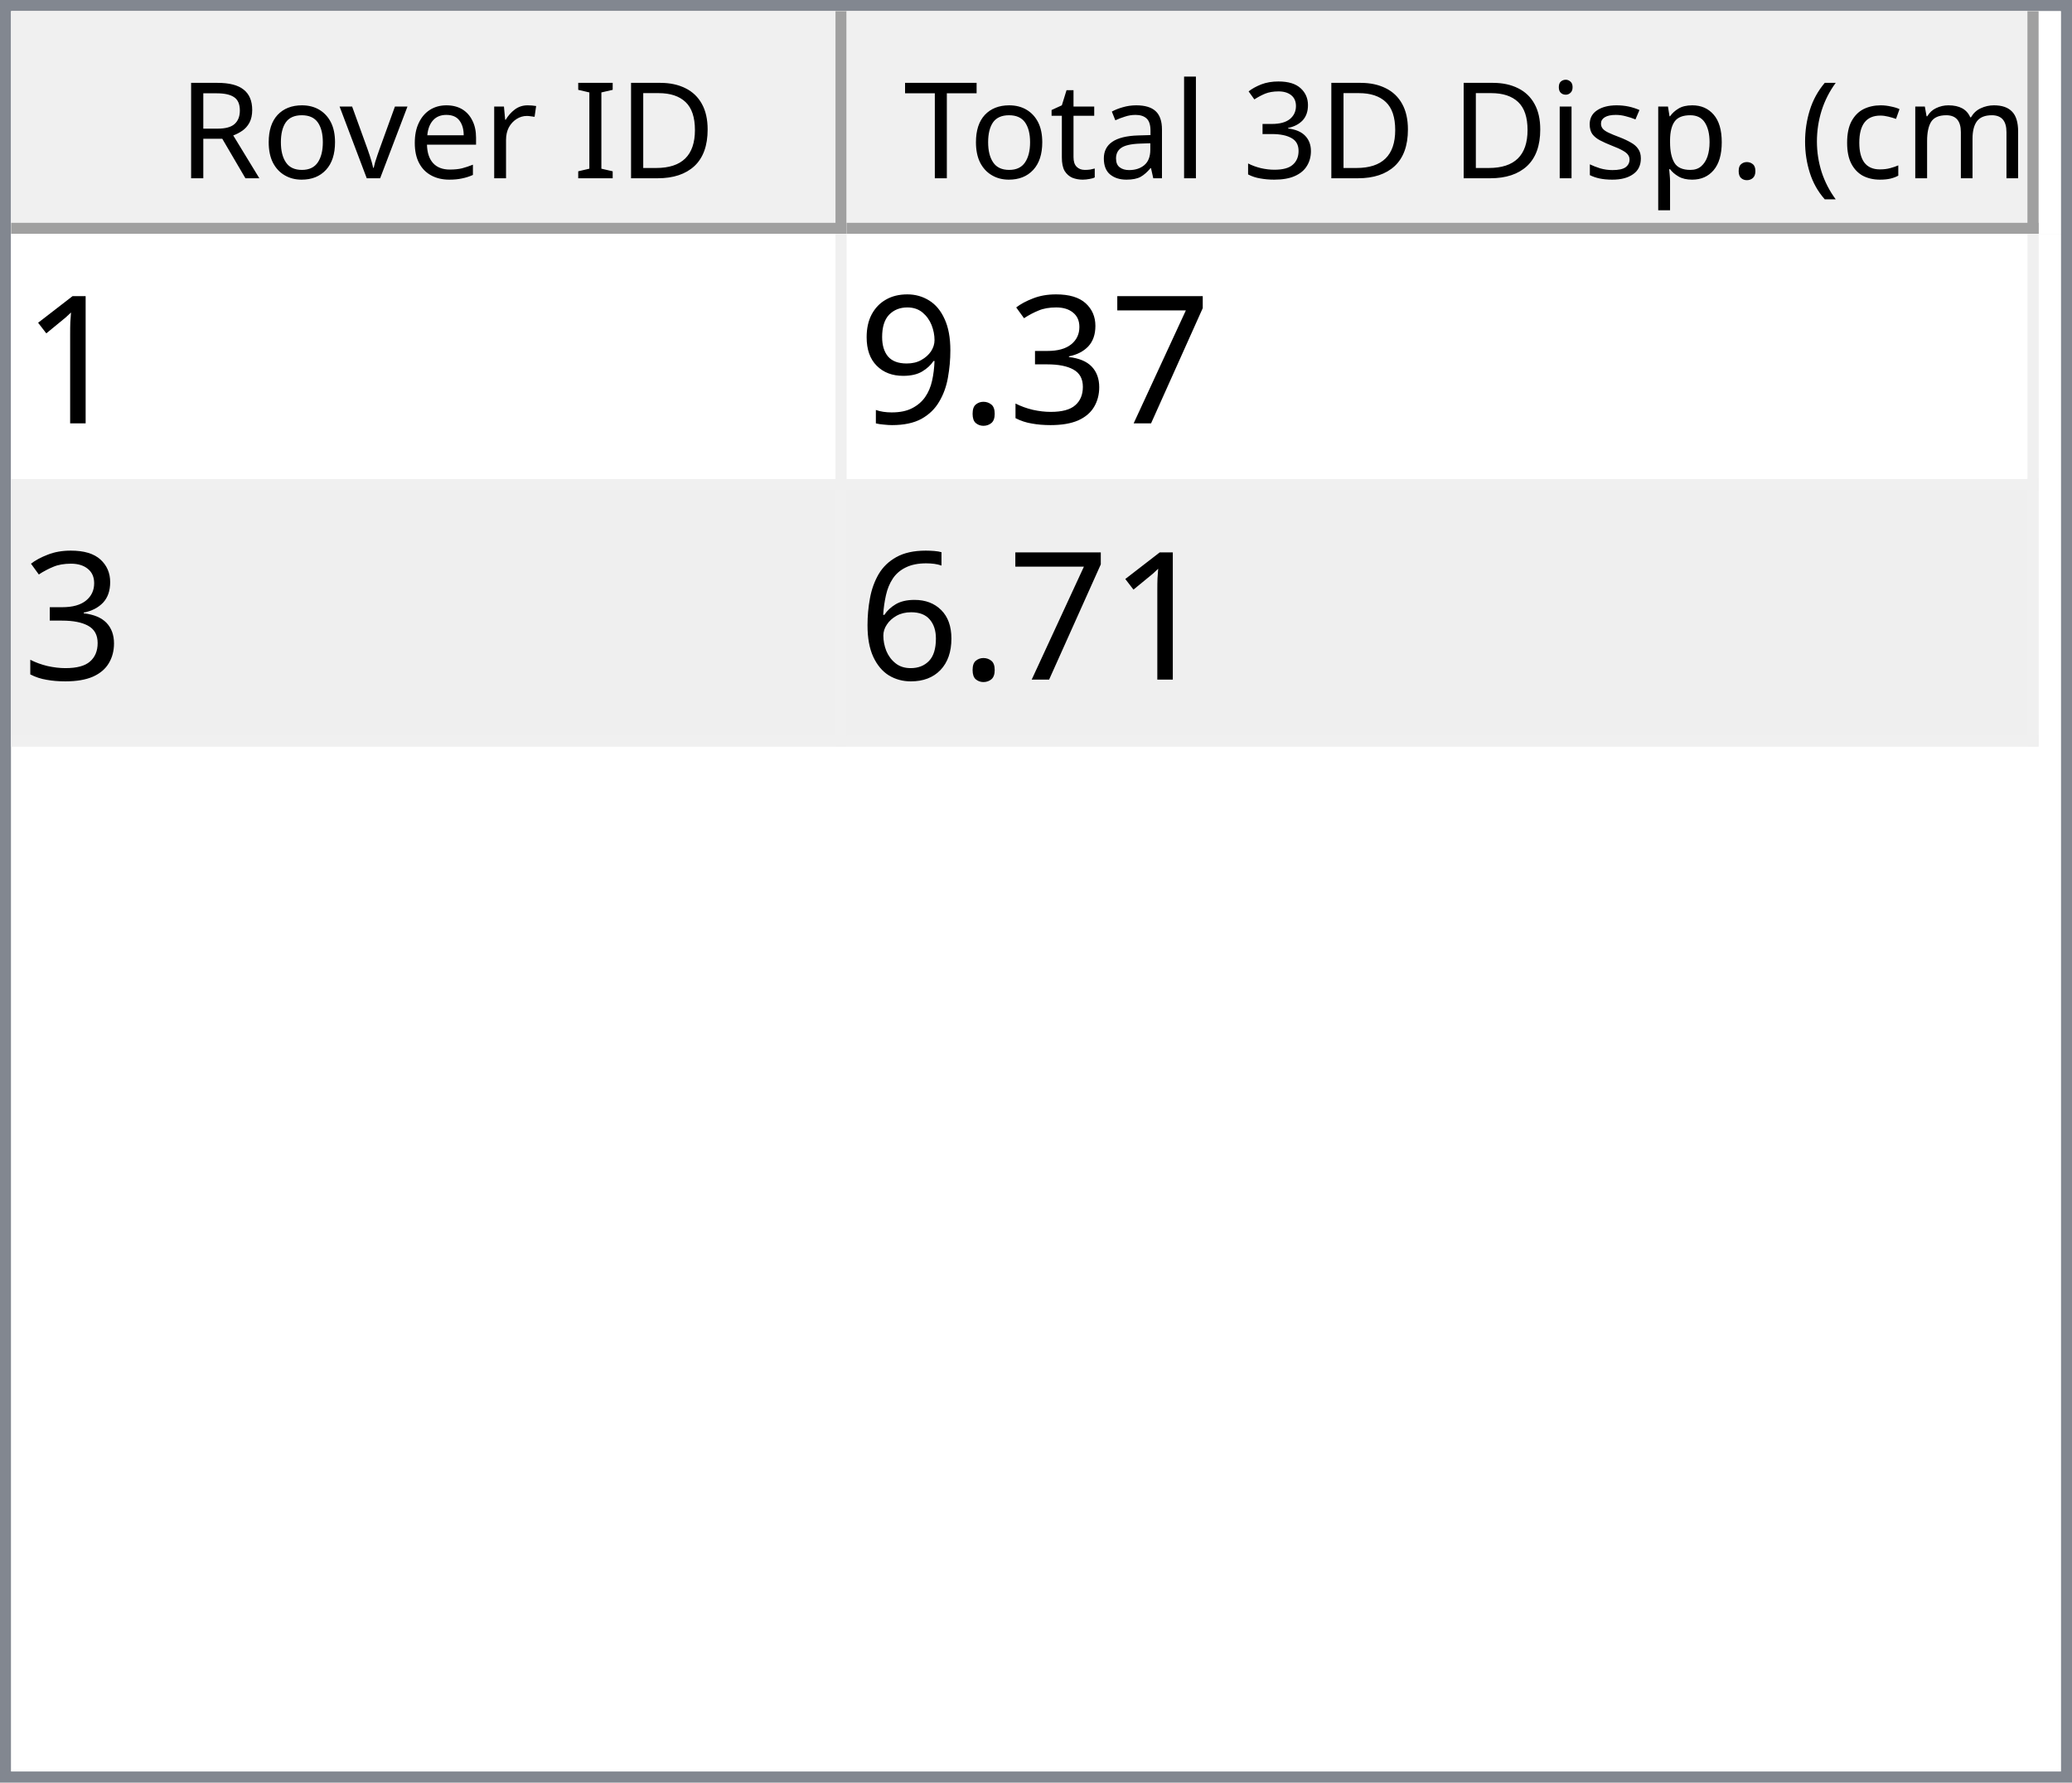
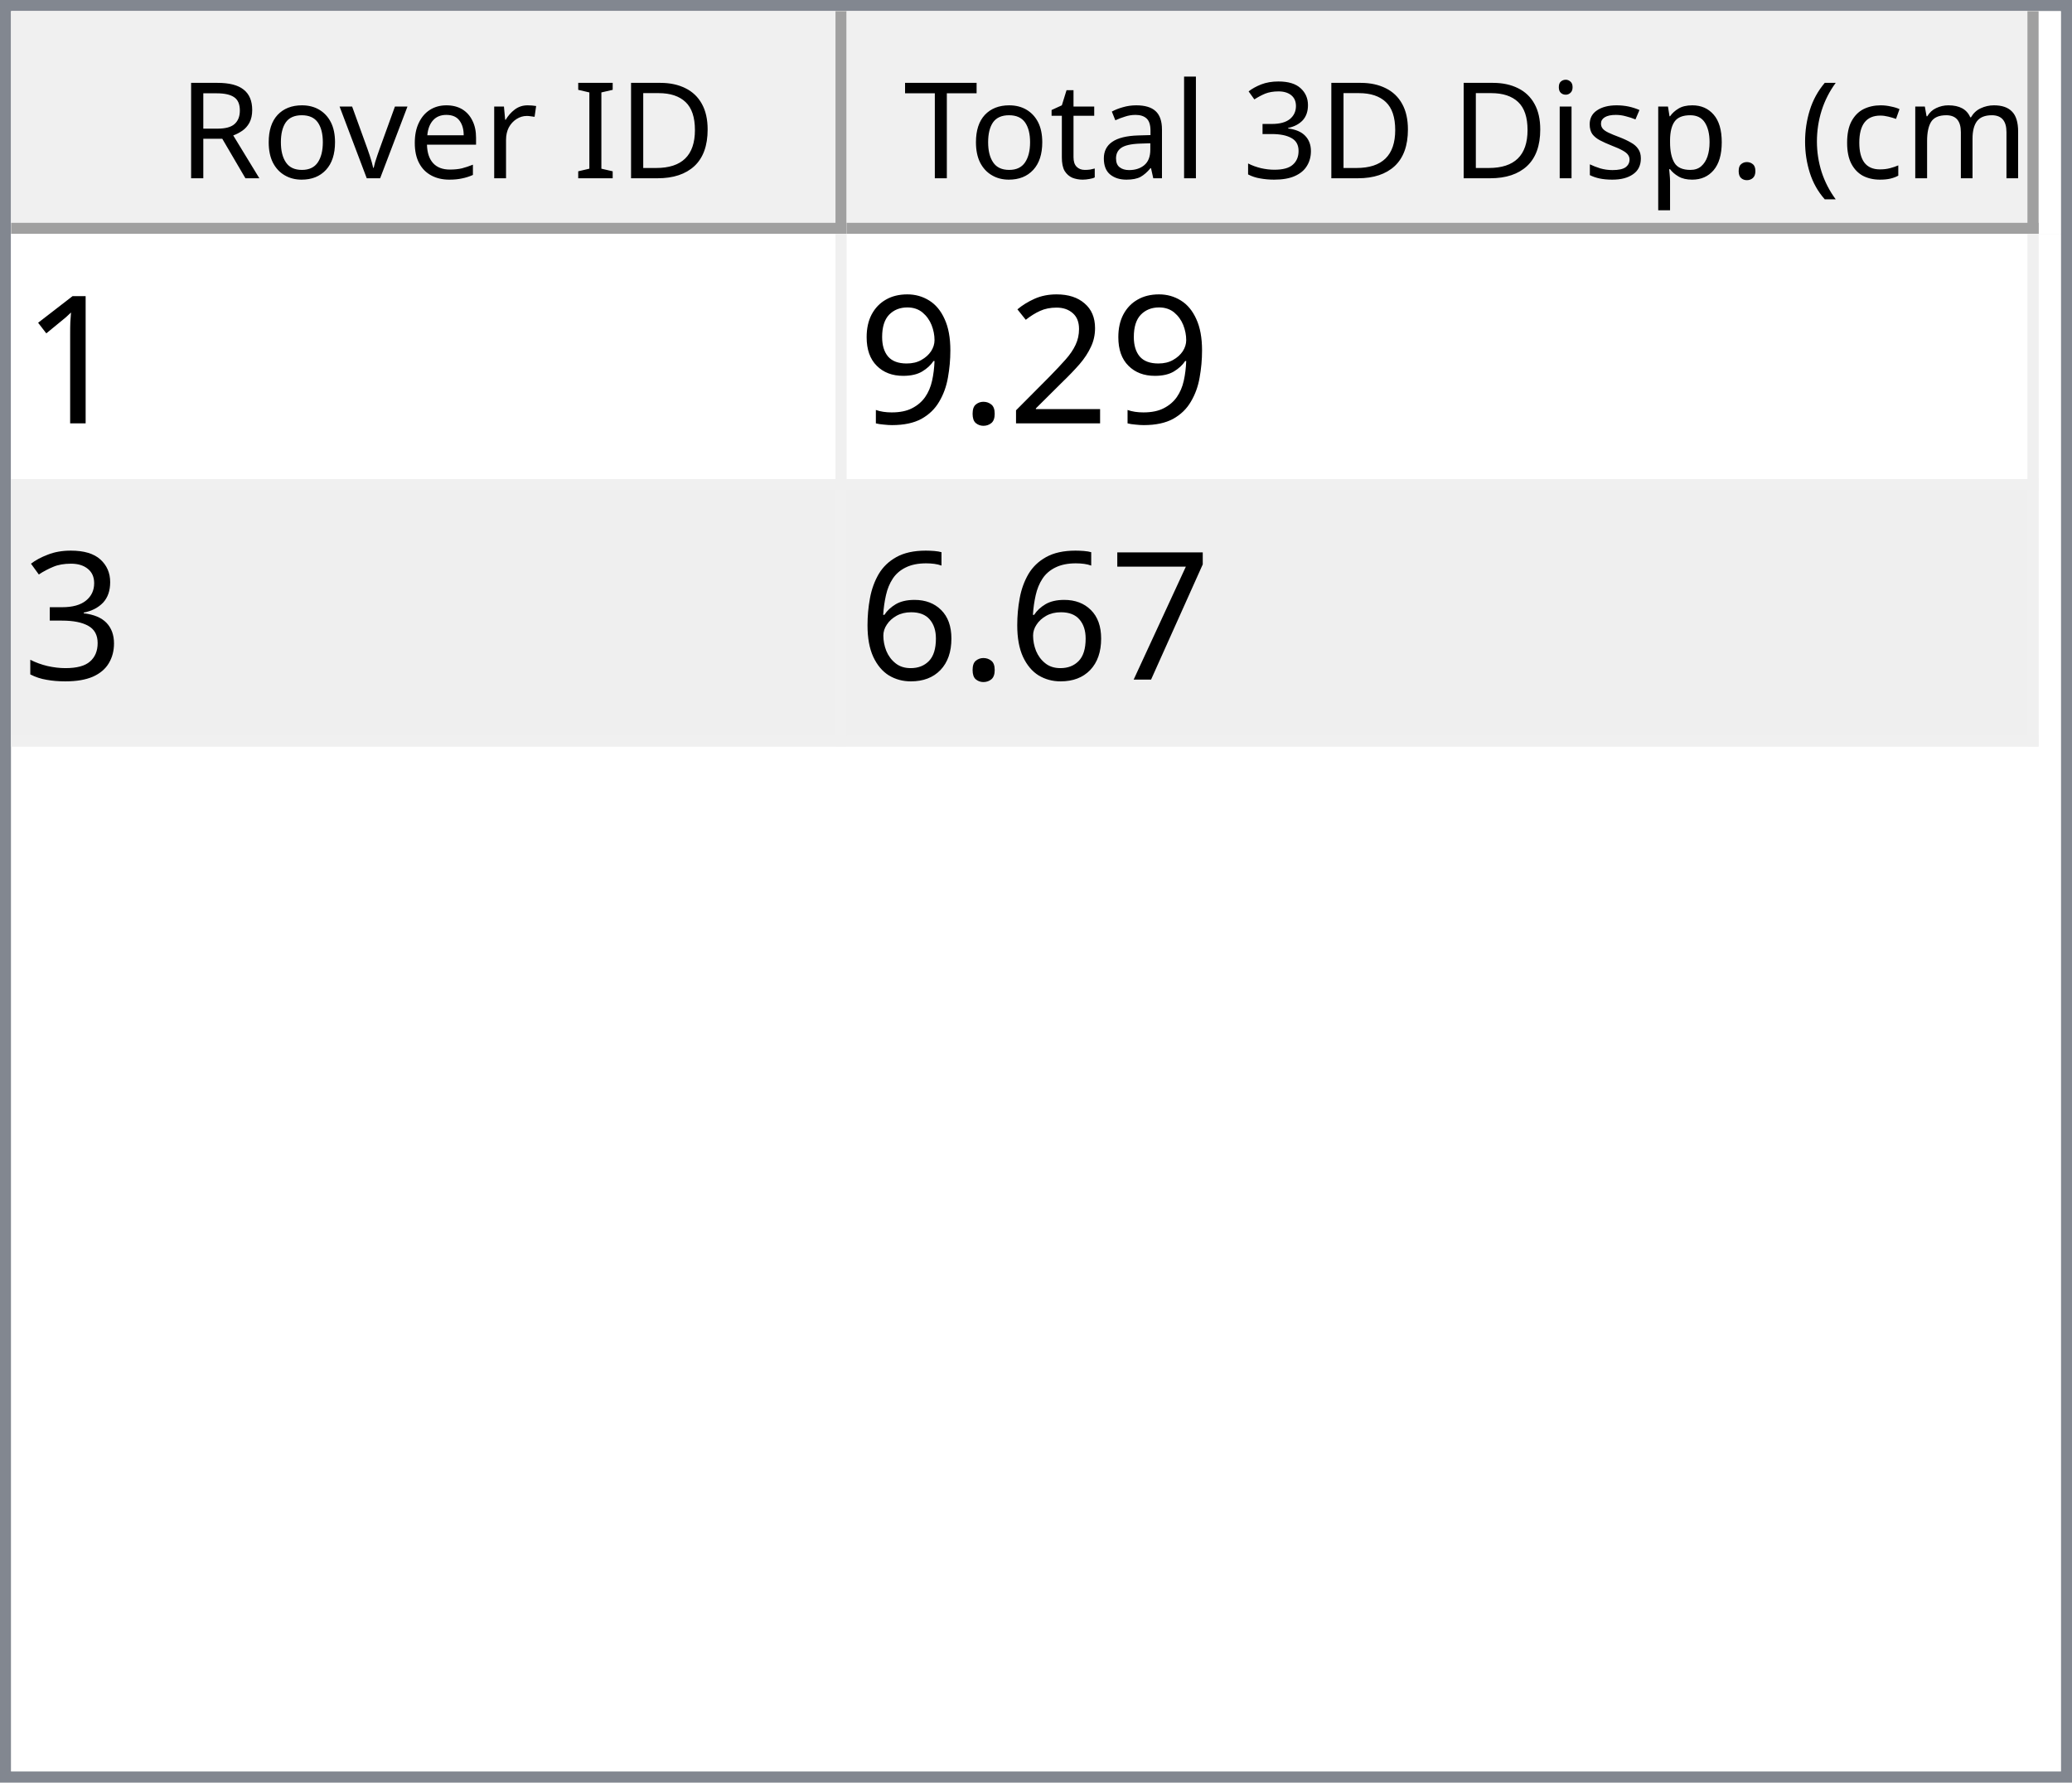
<svg xmlns="http://www.w3.org/2000/svg" style="fill-opacity:1; color-rendering:auto; color-interpolation:auto; text-rendering:auto; stroke:black; stroke-linecap:square; stroke-miterlimit:10; shape-rendering:auto; stroke-opacity:1; fill:black; stroke-dasharray:none; font-weight:normal; stroke-width:1; font-family:'Dialog'; font-style:normal; stroke-linejoin:miter; font-size:12px; stroke-dashoffset:0; image-rendering:auto;" width="186" height="160">
  <defs id="genericDefs" />
  <g>
    <defs id="defs1">
      <clipPath clipPathUnits="userSpaceOnUse" id="clipPath1">
        <path d="M0 0 L186 0 L186 160 L0 160 L0 0 Z" />
      </clipPath>
      <clipPath clipPathUnits="userSpaceOnUse" id="clipPath2">
        <path d="M0 0 L0 160 L186 160 L186 0 Z" />
      </clipPath>
      <clipPath clipPathUnits="userSpaceOnUse" id="clipPath3">
        <path d="M0 0 L0 20 L184 20 L184 0 Z" />
      </clipPath>
      <clipPath clipPathUnits="userSpaceOnUse" id="clipPath4">
        <path d="M0 0 L0 20 L75 20 L75 0 Z" />
      </clipPath>
      <clipPath clipPathUnits="userSpaceOnUse" id="clipPath5">
        <path d="M1 1 L1 19 L74 19 L74 1 Z" />
      </clipPath>
      <clipPath clipPathUnits="userSpaceOnUse" id="clipPath6">
        <path d="M0 0 L0 18 L73 18 L73 0 Z" />
      </clipPath>
      <clipPath clipPathUnits="userSpaceOnUse" id="clipPath7">
        <path d="M-0.5 -0.5 L-0.5 19.5 L74.5 19.5 L74.5 -0.5 Z" />
      </clipPath>
      <clipPath clipPathUnits="userSpaceOnUse" id="clipPath8">
        <path d="M0 0 L0 20 L107 20 L107 0 Z" />
      </clipPath>
      <clipPath clipPathUnits="userSpaceOnUse" id="clipPath9">
        <path d="M1 1 L1 19 L106 19 L106 1 Z" />
      </clipPath>
      <clipPath clipPathUnits="userSpaceOnUse" id="clipPath10">
        <path d="M0 0 L0 18 L105 18 L105 0 Z" />
      </clipPath>
      <clipPath clipPathUnits="userSpaceOnUse" id="clipPath11">
        <path d="M-0.5 -0.5 L-0.5 19.5 L106.5 19.5 L106.5 -0.5 Z" />
      </clipPath>
      <clipPath clipPathUnits="userSpaceOnUse" id="clipPath12">
        <path d="M0 0 L0 138 L184 138 L184 0 Z" />
      </clipPath>
      <clipPath clipPathUnits="userSpaceOnUse" id="clipPath13">
        <path d="M0 0 L0 46 L182 46 L182 0 Z" />
      </clipPath>
      <clipPath clipPathUnits="userSpaceOnUse" id="clipPath14">
        <path d="M-0.5 -0.5 L-0.5 45.5 L181.5 45.5 L181.5 -0.5 Z" />
      </clipPath>
      <clipPath clipPathUnits="userSpaceOnUse" id="clipPath15">
        <path d="M0 0 L0 22 L74 22 L74 0 Z" />
      </clipPath>
      <clipPath clipPathUnits="userSpaceOnUse" id="clipPath16">
        <path d="M0 0 L0 22 L106 22 L106 0 Z" />
      </clipPath>
      <font horiz-adv-x="64.551" id="font1">
        <font-face ascent="107.91" descent="25.098" units-per-em="100" style="font-style:normal; font-family:Segoe UI; font-weight:normal;" />
        <missing-glyph horiz-adv-x="64.551" d="M8.109 0 L8.109 68.266 L56.453 68.266 L56.453 0 L8.109 0 ZM15.328 7.234 L49.219 7.234 L49.219 61.031 L15.328 61.031 L15.328 7.234 Z" />
        <glyph unicode="D" horiz-adv-x="70.117" d="M9.188 0 L9.188 70.016 L28.516 70.016 Q65.531 70.016 65.531 35.891 Q65.531 19.672 55.25 9.836 Q44.969 0 27.734 0 L9.188 0 ZM17.391 62.594 L17.391 7.422 L27.828 7.422 Q41.609 7.422 49.273 14.797 Q56.938 22.172 56.938 35.688 Q56.938 62.594 28.328 62.594 L17.391 62.594 Z" />
        <glyph unicode="I" horiz-adv-x="26.611" d="M17.391 0 L9.188 0 L9.188 70.016 L17.391 70.016 L17.391 0 Z" />
        <glyph unicode=" " horiz-adv-x="27.393" d="" />
        <glyph unicode="r" horiz-adv-x="34.766" d="M34.188 41.891 Q32.078 43.5 28.125 43.5 Q23 43.5 19.555 38.672 Q16.109 33.844 16.109 25.484 L16.109 0 L8.109 0 L8.109 50 L16.109 50 L16.109 39.703 L16.312 39.703 Q18.016 44.969 21.531 47.922 Q25.047 50.875 29.391 50.875 Q32.516 50.875 34.188 50.203 L34.188 41.891 Z" />
        <glyph unicode="e" horiz-adv-x="52.295" d="M48.297 23 L12.984 23 Q13.188 14.656 17.484 10.109 Q21.781 5.562 29.297 5.562 Q37.75 5.562 44.828 11.141 L44.828 3.609 Q38.234 -1.172 27.391 -1.172 Q16.797 -1.172 10.742 5.641 Q4.688 12.453 4.688 24.812 Q4.688 36.469 11.305 43.82 Q17.922 51.172 27.734 51.172 Q37.547 51.172 42.922 44.828 Q48.297 38.484 48.297 27.203 L48.297 23 ZM40.094 29.781 Q40.047 36.719 36.75 40.578 Q33.453 44.438 27.594 44.438 Q21.922 44.438 17.969 40.383 Q14.016 36.328 13.094 29.781 L40.094 29.781 Z" />
        <glyph unicode="v" horiz-adv-x="47.9" d="M47.406 50 L27.484 0 L19.625 0 L0.688 50 L9.469 50 L22.172 13.672 Q23.578 9.672 23.922 6.688 L24.125 6.688 Q24.609 10.453 25.688 13.484 L38.969 50 L47.406 50 Z" />
        <glyph unicode="o" horiz-adv-x="58.594" d="M29 -1.172 Q17.922 -1.172 11.305 5.836 Q4.688 12.844 4.688 24.422 Q4.688 37.016 11.57 44.094 Q18.453 51.172 30.172 51.172 Q41.359 51.172 47.633 44.289 Q53.906 37.406 53.906 25.203 Q53.906 13.234 47.141 6.031 Q40.375 -1.172 29 -1.172 ZM29.594 44.438 Q21.875 44.438 17.383 39.188 Q12.891 33.938 12.891 24.703 Q12.891 15.828 17.43 10.695 Q21.969 5.562 29.594 5.562 Q37.359 5.562 41.531 10.594 Q45.703 15.625 45.703 24.906 Q45.703 34.281 41.531 39.359 Q37.359 44.438 29.594 44.438 Z" />
        <glyph unicode="R" horiz-adv-x="59.814" d="M59.375 0 L49.609 0 L37.891 19.625 Q36.281 22.359 34.766 24.289 Q33.25 26.219 31.664 27.438 Q30.078 28.656 28.25 29.219 Q26.422 29.781 24.125 29.781 L17.391 29.781 L17.391 0 L9.188 0 L9.188 70.016 L30.078 70.016 Q34.672 70.016 38.555 68.867 Q42.438 67.719 45.289 65.375 Q48.141 63.031 49.758 59.547 Q51.375 56.062 51.375 51.375 Q51.375 47.703 50.273 44.656 Q49.172 41.609 47.148 39.211 Q45.125 36.812 42.266 35.133 Q39.406 33.453 35.844 32.516 L35.844 32.328 Q37.594 31.547 38.891 30.547 Q40.188 29.547 41.359 28.18 Q42.531 26.812 43.68 25.078 Q44.828 23.344 46.234 21.047 L59.375 0 ZM17.391 62.594 L17.391 37.203 L28.516 37.203 Q31.594 37.203 34.203 38.133 Q36.812 39.062 38.719 40.797 Q40.625 42.531 41.703 45.047 Q42.781 47.562 42.781 50.688 Q42.781 56.297 39.141 59.445 Q35.5 62.594 28.609 62.594 L17.391 62.594 Z" />
        <glyph unicode=")" horiz-adv-x="30.176" d="M8.297 -15.922 L1.172 -15.922 Q16.406 2.344 16.406 26.812 Q16.406 51.469 1.078 70.016 L8.297 70.016 Q23.531 52.156 23.531 26.703 Q23.531 1.375 8.297 -15.922 Z" />
        <glyph unicode="m" horiz-adv-x="86.133" d="M79.109 0 L71.094 0 L71.094 28.719 Q71.094 37.016 68.531 40.727 Q65.969 44.438 59.906 44.438 Q54.781 44.438 51.195 39.75 Q47.609 35.062 47.609 28.516 L47.609 0 L39.594 0 L39.594 29.688 Q39.594 44.438 28.219 44.438 Q22.953 44.438 19.531 40.016 Q16.109 35.594 16.109 28.516 L16.109 0 L8.109 0 L8.109 50 L16.109 50 L16.109 42.094 L16.312 42.094 Q21.625 51.172 31.844 51.172 Q36.969 51.172 40.773 48.312 Q44.578 45.453 46 40.828 Q51.562 51.172 62.594 51.172 Q79.109 51.172 79.109 30.812 L79.109 0 Z" />
        <glyph unicode="c" horiz-adv-x="46.191" d="M42.188 2.297 Q36.422 -1.172 28.516 -1.172 Q17.828 -1.172 11.258 5.789 Q4.688 12.75 4.688 23.828 Q4.688 36.188 11.766 43.68 Q18.844 51.172 30.672 51.172 Q37.25 51.172 42.281 48.734 L42.281 40.531 Q36.719 44.438 30.375 44.438 Q22.703 44.438 17.797 38.945 Q12.891 33.453 12.891 24.516 Q12.891 15.719 17.508 10.641 Q22.125 5.562 29.891 5.562 Q36.422 5.562 42.188 9.906 L42.188 2.297 Z" />
        <glyph unicode="(" horiz-adv-x="30.176" d="M29.109 -15.922 L21.969 -15.922 Q6.844 1.375 6.844 26.703 Q6.844 52.156 21.969 70.016 L29.203 70.016 Q13.875 51.469 13.875 26.812 Q13.875 2.344 29.109 -15.922 Z" />
        <glyph unicode="." horiz-adv-x="21.68" d="M10.891 -1.078 Q8.641 -1.078 7.055 0.539 Q5.469 2.156 5.469 4.391 Q5.469 6.641 7.055 8.273 Q8.641 9.906 10.891 9.906 Q13.188 9.906 14.797 8.273 Q16.406 6.641 16.406 4.391 Q16.406 2.156 14.797 0.539 Q13.188 -1.078 10.891 -1.078 Z" />
        <glyph unicode="p" horiz-adv-x="58.789" d="M16.312 7.234 L16.109 7.234 L16.109 -23 L8.109 -23 L8.109 50 L16.109 50 L16.109 41.219 L16.312 41.219 Q22.219 51.172 33.594 51.172 Q43.266 51.172 48.688 44.461 Q54.109 37.75 54.109 26.469 Q54.109 13.922 48 6.375 Q41.891 -1.172 31.297 -1.172 Q21.578 -1.172 16.312 7.234 ZM16.109 27.391 L16.109 20.406 Q16.109 14.203 20.141 9.883 Q24.172 5.562 30.375 5.562 Q37.641 5.562 41.773 11.133 Q45.906 16.703 45.906 26.609 Q45.906 34.969 42.047 39.703 Q38.188 44.438 31.594 44.438 Q24.609 44.438 20.359 39.578 Q16.109 34.719 16.109 27.391 Z" />
        <glyph unicode="s" horiz-adv-x="42.432" d="M5.078 1.812 L5.078 10.406 Q11.625 5.562 19.484 5.562 Q30.031 5.562 30.031 12.594 Q30.031 14.594 29.125 15.992 Q28.219 17.391 26.68 18.461 Q25.141 19.531 23.07 20.383 Q21 21.234 18.609 22.172 Q15.281 23.484 12.766 24.828 Q10.25 26.172 8.57 27.859 Q6.891 29.547 6.031 31.695 Q5.172 33.844 5.172 36.719 Q5.172 40.234 6.789 42.945 Q8.406 45.656 11.086 47.484 Q13.766 49.312 17.211 50.242 Q20.656 51.172 24.312 51.172 Q30.812 51.172 35.938 48.922 L35.938 40.828 Q30.422 44.438 23.25 44.438 Q21 44.438 19.195 43.922 Q17.391 43.406 16.094 42.477 Q14.797 41.547 14.086 40.258 Q13.375 38.969 13.375 37.406 Q13.375 35.453 14.086 34.133 Q14.797 32.812 16.164 31.789 Q17.531 30.766 19.484 29.938 Q21.438 29.109 23.922 28.125 Q27.25 26.859 29.883 25.516 Q32.516 24.172 34.375 22.484 Q36.234 20.797 37.234 18.602 Q38.234 16.406 38.234 13.375 Q38.234 9.672 36.602 6.938 Q34.969 4.203 32.234 2.398 Q29.5 0.594 25.93 -0.289 Q22.359 -1.172 18.453 -1.172 Q10.75 -1.172 5.078 1.812 Z" />
        <glyph unicode="i" horiz-adv-x="24.219" d="M12.203 62.703 Q10.062 62.703 8.547 64.164 Q7.031 65.625 7.031 67.875 Q7.031 70.125 8.547 71.609 Q10.062 73.094 12.203 73.094 Q14.406 73.094 15.945 71.609 Q17.484 70.125 17.484 67.875 Q17.484 65.719 15.945 64.211 Q14.406 62.703 12.203 62.703 ZM16.109 0 L8.109 0 L8.109 50 L16.109 50 L16.109 0 Z" />
        <glyph unicode="3" horiz-adv-x="53.906" d="M46.531 19.828 Q46.531 15.094 44.75 11.211 Q42.969 7.328 39.719 4.57 Q36.469 1.812 31.93 0.297 Q27.391 -1.219 21.922 -1.219 Q11.922 -1.219 6 2.594 L6 11.188 Q13.094 5.609 22.219 5.609 Q25.875 5.609 28.828 6.539 Q31.781 7.469 33.906 9.227 Q36.031 10.984 37.18 13.477 Q38.328 15.969 38.328 19.094 Q38.328 32.812 18.797 32.812 L12.984 32.812 L12.984 39.594 L18.5 39.594 Q35.797 39.594 35.797 52.484 Q35.797 64.406 22.609 64.406 Q15.188 64.406 8.688 59.422 L8.688 67.188 Q15.375 71.188 24.609 71.188 Q29 71.188 32.57 69.969 Q36.141 68.75 38.68 66.555 Q41.219 64.359 42.609 61.281 Q44 58.203 44 54.5 Q44 40.672 30.031 36.719 L30.031 36.531 Q33.594 36.141 36.625 34.797 Q39.656 33.453 41.852 31.305 Q44.047 29.156 45.289 26.25 Q46.531 23.344 46.531 19.828 Z" />
        <glyph unicode="l" horiz-adv-x="24.219" d="M16.109 0 L8.109 0 L8.109 74.031 L16.109 74.031 L16.109 0 Z" />
        <glyph unicode="a" horiz-adv-x="50.879" d="M43.891 0 L35.891 0 L35.891 7.812 L35.688 7.812 Q30.469 -1.172 20.312 -1.172 Q12.844 -1.172 8.617 2.781 Q4.391 6.734 4.391 13.281 Q4.391 27.297 20.906 29.594 L35.891 31.688 Q35.891 44.438 25.594 44.438 Q16.547 44.438 9.281 38.281 L9.281 46.484 Q16.656 51.172 26.266 51.172 Q43.891 51.172 43.891 32.516 L43.891 0 ZM35.891 25.297 L23.828 23.641 Q18.266 22.859 15.43 20.875 Q12.594 18.891 12.594 13.875 Q12.594 10.203 15.211 7.883 Q17.828 5.562 22.172 5.562 Q28.125 5.562 32.008 9.742 Q35.891 13.922 35.891 20.312 L35.891 25.297 Z" />
        <glyph unicode="t" horiz-adv-x="33.887" d="M31.297 0.484 Q28.469 -1.078 23.828 -1.078 Q10.688 -1.078 10.688 13.578 L10.688 43.172 L2.094 43.172 L2.094 50 L10.688 50 L10.688 62.203 L18.703 64.797 L18.703 50 L31.297 50 L31.297 43.172 L18.703 43.172 L18.703 14.984 Q18.703 9.969 20.414 7.82 Q22.125 5.672 26.078 5.672 Q29.109 5.672 31.297 7.328 L31.297 0.484 Z" />
        <glyph unicode="T" horiz-adv-x="52.393" d="M50.594 62.594 L30.375 62.594 L30.375 0 L22.172 0 L22.172 62.594 L2 62.594 L2 70.016 L50.594 70.016 L50.594 62.594 Z" />
      </font>
      <font horiz-adv-x="75.0" id="font2">
        <font-face ascent="100.537" descent="21.973" units-per-em="100" style="font-style:normal; font-family:sans-serif; font-weight:normal;" />
        <missing-glyph horiz-adv-x="75.0" d="M12.5 0 L12.5 62.5 L62.5 62.5 L62.5 0 L12.5 0 ZM14.062 1.562 L60.938 1.562 L60.938 60.938 L14.062 60.938 L14.062 1.562 Z" />
        <glyph unicode="1" horiz-adv-x="55.615" d="M37.25 0 L28.469 0 L28.469 56 Q25.297 52.984 20.141 49.953 Q14.984 46.922 10.891 45.406 L10.891 53.906 Q18.266 57.375 23.781 62.305 Q29.297 67.234 31.594 71.875 L37.25 71.875 L37.25 0 Z" />
-         <glyph unicode="7" horiz-adv-x="55.615" d="M4.734 62.203 L4.734 70.656 L51.078 70.656 L51.078 63.812 Q44.234 56.547 37.523 44.484 Q30.812 32.422 27.156 19.672 Q24.516 10.688 23.781 0 L14.75 0 Q14.891 8.453 18.062 20.414 Q21.234 32.375 27.172 43.484 Q33.109 54.594 39.797 62.203 L4.734 62.203 Z" />
-         <glyph unicode="3" horiz-adv-x="55.615" d="M4.203 18.891 L12.984 20.062 Q14.5 12.594 18.141 9.297 Q21.781 6 27 6 Q33.203 6 37.477 10.297 Q41.75 14.594 41.75 20.953 Q41.75 27 37.797 30.93 Q33.844 34.859 27.734 34.859 Q25.25 34.859 21.531 33.891 L22.516 41.609 Q23.391 41.5 23.922 41.5 Q29.547 41.5 34.039 44.43 Q38.531 47.359 38.531 53.469 Q38.531 58.297 35.258 61.477 Q31.984 64.656 26.812 64.656 Q21.688 64.656 18.266 61.43 Q14.844 58.203 13.875 51.766 L5.078 53.328 Q6.688 62.156 12.398 67.016 Q18.109 71.875 26.609 71.875 Q32.469 71.875 37.398 69.359 Q42.328 66.844 44.945 62.5 Q47.562 58.156 47.562 53.266 Q47.562 48.641 45.07 44.828 Q42.578 41.016 37.703 38.766 Q44.047 37.312 47.562 32.695 Q51.078 28.078 51.078 21.141 Q51.078 11.766 44.242 5.25 Q37.406 -1.266 26.953 -1.266 Q17.531 -1.266 11.305 4.352 Q5.078 9.969 4.203 18.891 Z" />
+         <glyph unicode="2" horiz-adv-x="55.615" d="M50.344 8.453 L50.344 0 L3.031 0 Q2.938 3.172 4.047 6.109 Q5.859 10.938 9.836 15.625 Q13.812 20.312 21.344 26.469 Q33.016 36.031 37.117 41.625 Q41.219 47.219 41.219 52.203 Q41.219 57.422 37.477 61.008 Q33.734 64.594 27.734 64.594 Q21.391 64.594 17.578 60.789 Q13.766 56.984 13.719 50.25 L4.688 51.172 Q5.609 61.281 11.664 66.578 Q17.719 71.875 27.938 71.875 Q38.234 71.875 44.242 66.164 Q50.25 60.453 50.25 52 Q50.25 47.703 48.492 43.555 Q46.734 39.406 42.656 34.812 Q38.578 30.219 29.109 22.219 Q21.188 15.578 18.945 13.211 Q16.703 10.844 15.234 8.453 L50.344 8.453 Z" />
        <glyph unicode="." horiz-adv-x="27.783" d="M9.078 0 L9.078 10.016 L19.094 10.016 L19.094 0 L9.078 0 Z" />
        <glyph unicode="9" horiz-adv-x="55.615" d="M5.469 16.547 L13.922 17.328 Q14.984 11.375 18.016 8.688 Q21.047 6 25.781 6 Q29.828 6 32.883 7.859 Q35.938 9.719 37.891 12.82 Q39.844 15.922 41.164 21.195 Q42.484 26.469 42.484 31.938 Q42.484 32.516 42.438 33.688 Q39.797 29.5 35.234 26.883 Q30.672 24.266 25.344 24.266 Q16.453 24.266 10.305 30.711 Q4.156 37.156 4.156 47.703 Q4.156 58.594 10.578 65.234 Q17 71.875 26.656 71.875 Q33.641 71.875 39.43 68.117 Q45.219 64.359 48.219 57.398 Q51.219 50.438 51.219 37.25 Q51.219 23.531 48.242 15.406 Q45.266 7.281 39.383 3.031 Q33.5 -1.219 25.594 -1.219 Q17.188 -1.219 11.867 3.445 Q6.547 8.109 5.469 16.547 ZM41.453 48.141 Q41.453 55.719 37.43 60.156 Q33.406 64.594 27.734 64.594 Q21.875 64.594 17.531 59.812 Q13.188 55.031 13.188 47.406 Q13.188 40.578 17.312 36.305 Q21.438 32.031 27.484 32.031 Q33.594 32.031 37.523 36.305 Q41.453 40.578 41.453 48.141 Z" />
+         <glyph unicode="3" horiz-adv-x="55.615" d="M4.203 18.891 L12.984 20.062 Q14.5 12.594 18.141 9.297 Q21.781 6 27 6 Q33.203 6 37.477 10.297 Q41.75 14.594 41.75 20.953 Q41.75 27 37.797 30.93 Q33.844 34.859 27.734 34.859 Q25.25 34.859 21.531 33.891 L22.516 41.609 Q23.391 41.5 23.922 41.5 Q29.547 41.5 34.039 44.43 Q38.531 47.359 38.531 53.469 Q38.531 58.297 35.258 61.477 Q31.984 64.656 26.812 64.656 Q21.688 64.656 18.266 61.43 Q14.844 58.203 13.875 51.766 L5.078 53.328 Q6.688 62.156 12.398 67.016 Q18.109 71.875 26.609 71.875 Q32.469 71.875 37.398 69.359 Q42.328 66.844 44.945 62.5 Q47.562 58.156 47.562 53.266 Q47.562 48.641 45.07 44.828 Q42.578 41.016 37.703 38.766 Q44.047 37.312 47.562 32.695 Q51.078 28.078 51.078 21.141 Q51.078 11.766 44.242 5.25 Q37.406 -1.266 26.953 -1.266 Q17.531 -1.266 11.305 4.352 Q5.078 9.969 4.203 18.891 Z" />
+         <glyph unicode="7" horiz-adv-x="55.615" d="M4.734 62.203 L4.734 70.656 L51.078 70.656 L51.078 63.812 Q44.234 56.547 37.523 44.484 Q30.812 32.422 27.156 19.672 Q24.516 10.688 23.781 0 L14.75 0 Q14.891 8.453 18.062 20.414 Q21.234 32.375 27.172 43.484 Q33.109 54.594 39.797 62.203 L4.734 62.203 Z" />
        <glyph unicode="6" horiz-adv-x="55.615" d="M49.75 54.047 L41.016 53.375 Q39.844 58.547 37.703 60.891 Q34.125 64.656 28.906 64.656 Q24.703 64.656 21.531 62.312 Q17.391 59.281 14.992 53.469 Q12.594 47.656 12.5 36.922 Q15.672 41.75 20.266 44.094 Q24.859 46.438 29.891 46.438 Q38.672 46.438 44.852 39.969 Q51.031 33.5 51.031 23.25 Q51.031 16.5 48.125 10.719 Q45.219 4.938 40.141 1.859 Q35.062 -1.219 28.609 -1.219 Q17.625 -1.219 10.695 6.859 Q3.766 14.938 3.766 33.5 Q3.766 54.25 11.422 63.672 Q18.109 71.875 29.438 71.875 Q37.891 71.875 43.289 67.141 Q48.688 62.406 49.75 54.047 ZM13.875 23.188 Q13.875 18.656 15.797 14.508 Q17.719 10.359 21.188 8.18 Q24.656 6 28.469 6 Q34.031 6 38.039 10.492 Q42.047 14.984 42.047 22.703 Q42.047 30.125 38.086 34.398 Q34.125 38.672 28.125 38.672 Q22.172 38.672 18.023 34.398 Q13.875 30.125 13.875 23.188 Z" />
      </font>
    </defs>
    <g style="fill:white; stroke:white;">
      <rect x="0" y="0" width="186" style="clip-path:url(#clipPath1); stroke:none;" height="160" />
    </g>
    <g style="fill:white; text-rendering:optimizeSpeed; color-rendering:optimizeSpeed; image-rendering:optimizeSpeed; shape-rendering:crispEdges; stroke:white; color-interpolation:sRGB;">
      <rect x="0" width="186" height="160" y="0" style="stroke:none;" />
      <path style="stroke:none;" d="M0 160 L186 160 L186 0 L0 0 Z" />
    </g>
    <g style="fill:rgb(240,240,240); font-family:'Segoe UI'; stroke:rgb(240,240,240);">
      <rect x="0" y="0" width="186" style="clip-path:url(#clipPath2); stroke:none;" height="160" />
    </g>
    <g style="fill:rgb(130,135,144); font-family:'Segoe UI'; stroke:rgb(130,135,144);">
      <path d="M0 0 L186 0 L186 160 L0 160 L0 0 ZM1 1 L185 1 L185 159 L1 159 L1 1 Z" style="fill-rule:evenodd; clip-path:url(#clipPath2); stroke:none;" />
    </g>
    <g style="fill:white; font-family:'Segoe UI'; stroke:white;" transform="translate(1,1)">
      <rect x="0" y="0" width="184" style="clip-path:url(#clipPath3); stroke:none;" height="20" />
    </g>
    <g style="fill:rgb(240,240,240); font-family:'Segoe UI'; stroke:rgb(240,240,240);" transform="translate(1,1)">
      <rect x="0" y="0" width="75" style="clip-path:url(#clipPath4); stroke:none;" height="20" />
    </g>
    <g style="font-family:'Segoe UI';" transform="translate(2,2)">
      <text x="14" xml:space="preserve" y="14" style="clip-path:url(#clipPath6); stroke:none;">Rover ID</text>
    </g>
    <g style="fill:rgb(160,160,160); font-family:'Segoe UI'; stroke:rgb(160,160,160); stroke-linejoin:bevel;" transform="translate(1.5,1.5)">
      <line x1="74" x2="74" y1="0" style="fill:none; clip-path:url(#clipPath7);" y2="19" />
    </g>
    <g style="fill:rgb(160,160,160); font-family:'Segoe UI'; stroke:rgb(160,160,160); stroke-linejoin:bevel;" transform="matrix(1,0,0,1,1,1) translate(0.5,0.5)">
      <line x1="0" x2="74" y1="19" style="fill:none; clip-path:url(#clipPath7);" y2="19" />
    </g>
    <g style="fill:rgb(240,240,240); font-family:'Segoe UI'; stroke:rgb(240,240,240);" transform="translate(76,1)">
      <rect x="0" y="0" width="107" style="clip-path:url(#clipPath8); stroke:none;" height="20" />
    </g>
    <g style="font-family:'Segoe UI';" transform="translate(77,2)">
      <text x="1" xml:space="preserve" y="14" style="clip-path:url(#clipPath10); stroke:none;"> Total 3D Disp. (cm)</text>
    </g>
    <g style="fill:rgb(160,160,160); font-family:'Segoe UI'; stroke:rgb(160,160,160); stroke-linejoin:bevel;" transform="translate(76.5,1.5)">
      <line x1="106" x2="106" y1="0" style="fill:none; clip-path:url(#clipPath11);" y2="19" />
    </g>
    <g style="fill:rgb(160,160,160); font-family:'Segoe UI'; stroke:rgb(160,160,160); stroke-linejoin:bevel;" transform="matrix(1,0,0,1,76,1) translate(0.5,0.5)">
      <line x1="0" x2="106" y1="19" style="fill:none; clip-path:url(#clipPath11);" y2="19" />
    </g>
    <g style="fill:white; font-family:'Segoe UI'; stroke:white;" transform="translate(1,21)">
      <rect x="0" y="0" width="184" style="clip-path:url(#clipPath12); stroke:none;" height="138" />
    </g>
    <g style="fill:rgb(240,240,240); font-size:16px; font-family:sans-serif; stroke:rgb(240,240,240);" transform="translate(1,21)">
      <rect x="0" y="0" width="182" style="clip-path:url(#clipPath13); stroke:none;" height="46" />
      <line transform="translate(0.5,0.5)" x1="0" x2="181" y1="22" style="clip-path:url(#clipPath14); fill:none; stroke-linejoin:bevel;" y2="22" />
    </g>
    <g transform="matrix(1,0,0,1,1,21) translate(0.5,0.5)" style="fill:rgb(240,240,240); font-size:16px; font-family:sans-serif; stroke:rgb(240,240,240); stroke-linejoin:bevel;">
      <line x1="0" x2="181" y1="45" style="fill:none; clip-path:url(#clipPath14);" y2="45" />
    </g>
    <g transform="matrix(1,0,0,1,1,21) translate(0.5,0.5)" style="fill:rgb(240,240,240); font-size:16px; font-family:sans-serif; stroke:rgb(240,240,240); stroke-linejoin:bevel;">
      <line x1="74" x2="74" y1="0" style="fill:none; clip-path:url(#clipPath14);" y2="45" />
    </g>
    <g transform="matrix(1,0,0,1,1,21) translate(0.5,0.5)" style="fill:rgb(240,240,240); font-size:16px; font-family:sans-serif; stroke:rgb(240,240,240); stroke-linejoin:bevel;">
      <line x1="181" x2="181" y1="0" style="fill:none; clip-path:url(#clipPath14);" y2="45" />
    </g>
    <g style="fill:white; font-size:16px; font-family:sans-serif; stroke:white;" transform="matrix(1,0,0,1,1,21)">
      <rect x="0" y="0" width="74" style="clip-path:url(#clipPath15); stroke:none;" height="22" />
      <text x="1" y="17" style="fill:black; clip-path:url(#clipPath15); stroke:none;" xml:space="preserve">1</text>
    </g>
    <g style="fill:white; font-size:16px; font-family:sans-serif; stroke:white;" transform="matrix(1,0,0,1,1,21) translate(75,0)">
      <rect x="0" y="0" width="106" style="clip-path:url(#clipPath16); stroke:none;" height="22" />
-       <text x="1" y="17" style="fill:black; clip-path:url(#clipPath16); stroke:none;" xml:space="preserve">9.37</text>
+       <text x="1" y="17" style="fill:black; clip-path:url(#clipPath16); stroke:none;" xml:space="preserve">9.29</text>
    </g>
    <g style="fill:rgb(239,239,239); font-size:16px; font-family:sans-serif; stroke:rgb(239,239,239);" transform="matrix(1,0,0,1,1,21) translate(0,23)">
      <rect x="0" y="0" width="74" style="clip-path:url(#clipPath15); stroke:none;" height="22" />
      <text x="1" y="17" style="fill:black; clip-path:url(#clipPath15); stroke:none;" xml:space="preserve">3</text>
    </g>
    <g style="fill:rgb(239,239,239); font-size:16px; font-family:sans-serif; stroke:rgb(239,239,239);" transform="matrix(1,0,0,1,1,21) translate(75,23)">
      <rect x="0" y="0" width="106" style="clip-path:url(#clipPath16); stroke:none;" height="22" />
-       <text x="1" y="17" style="fill:black; clip-path:url(#clipPath16); stroke:none;" xml:space="preserve">6.71</text>
+       <text x="1" y="17" style="fill:black; clip-path:url(#clipPath16); stroke:none;" xml:space="preserve">6.67</text>
    </g>
  </g>
</svg>
